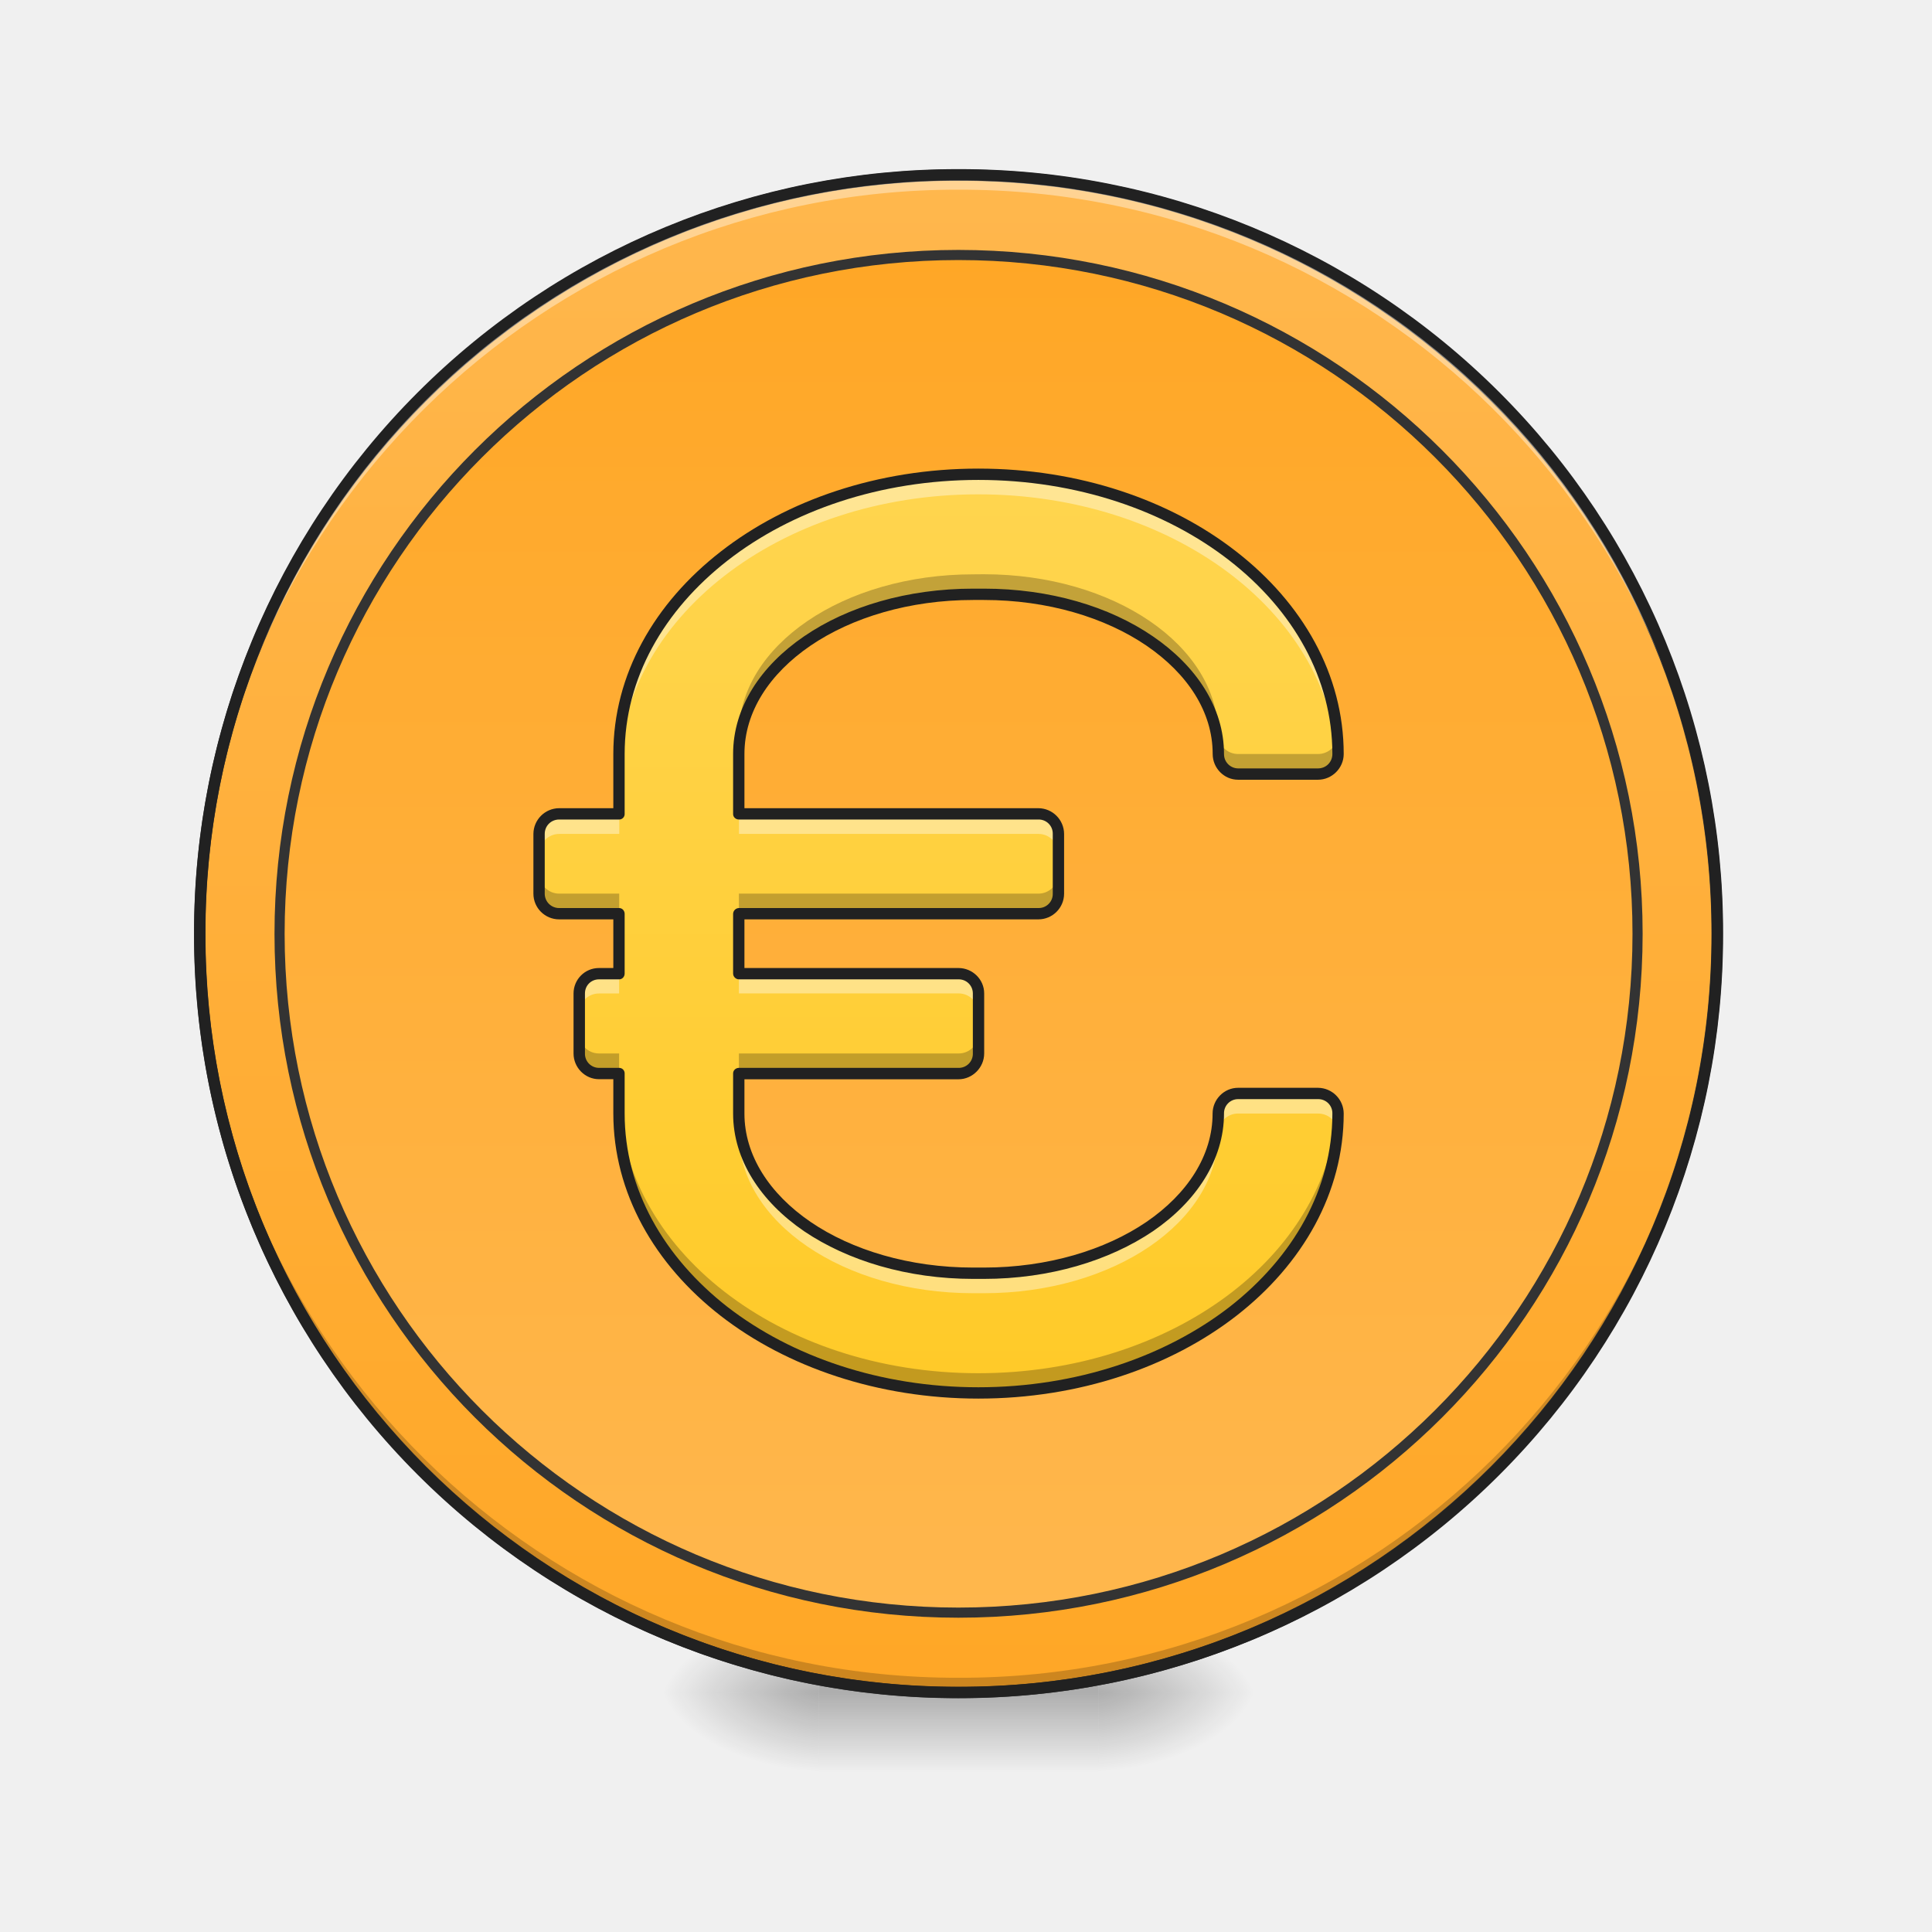
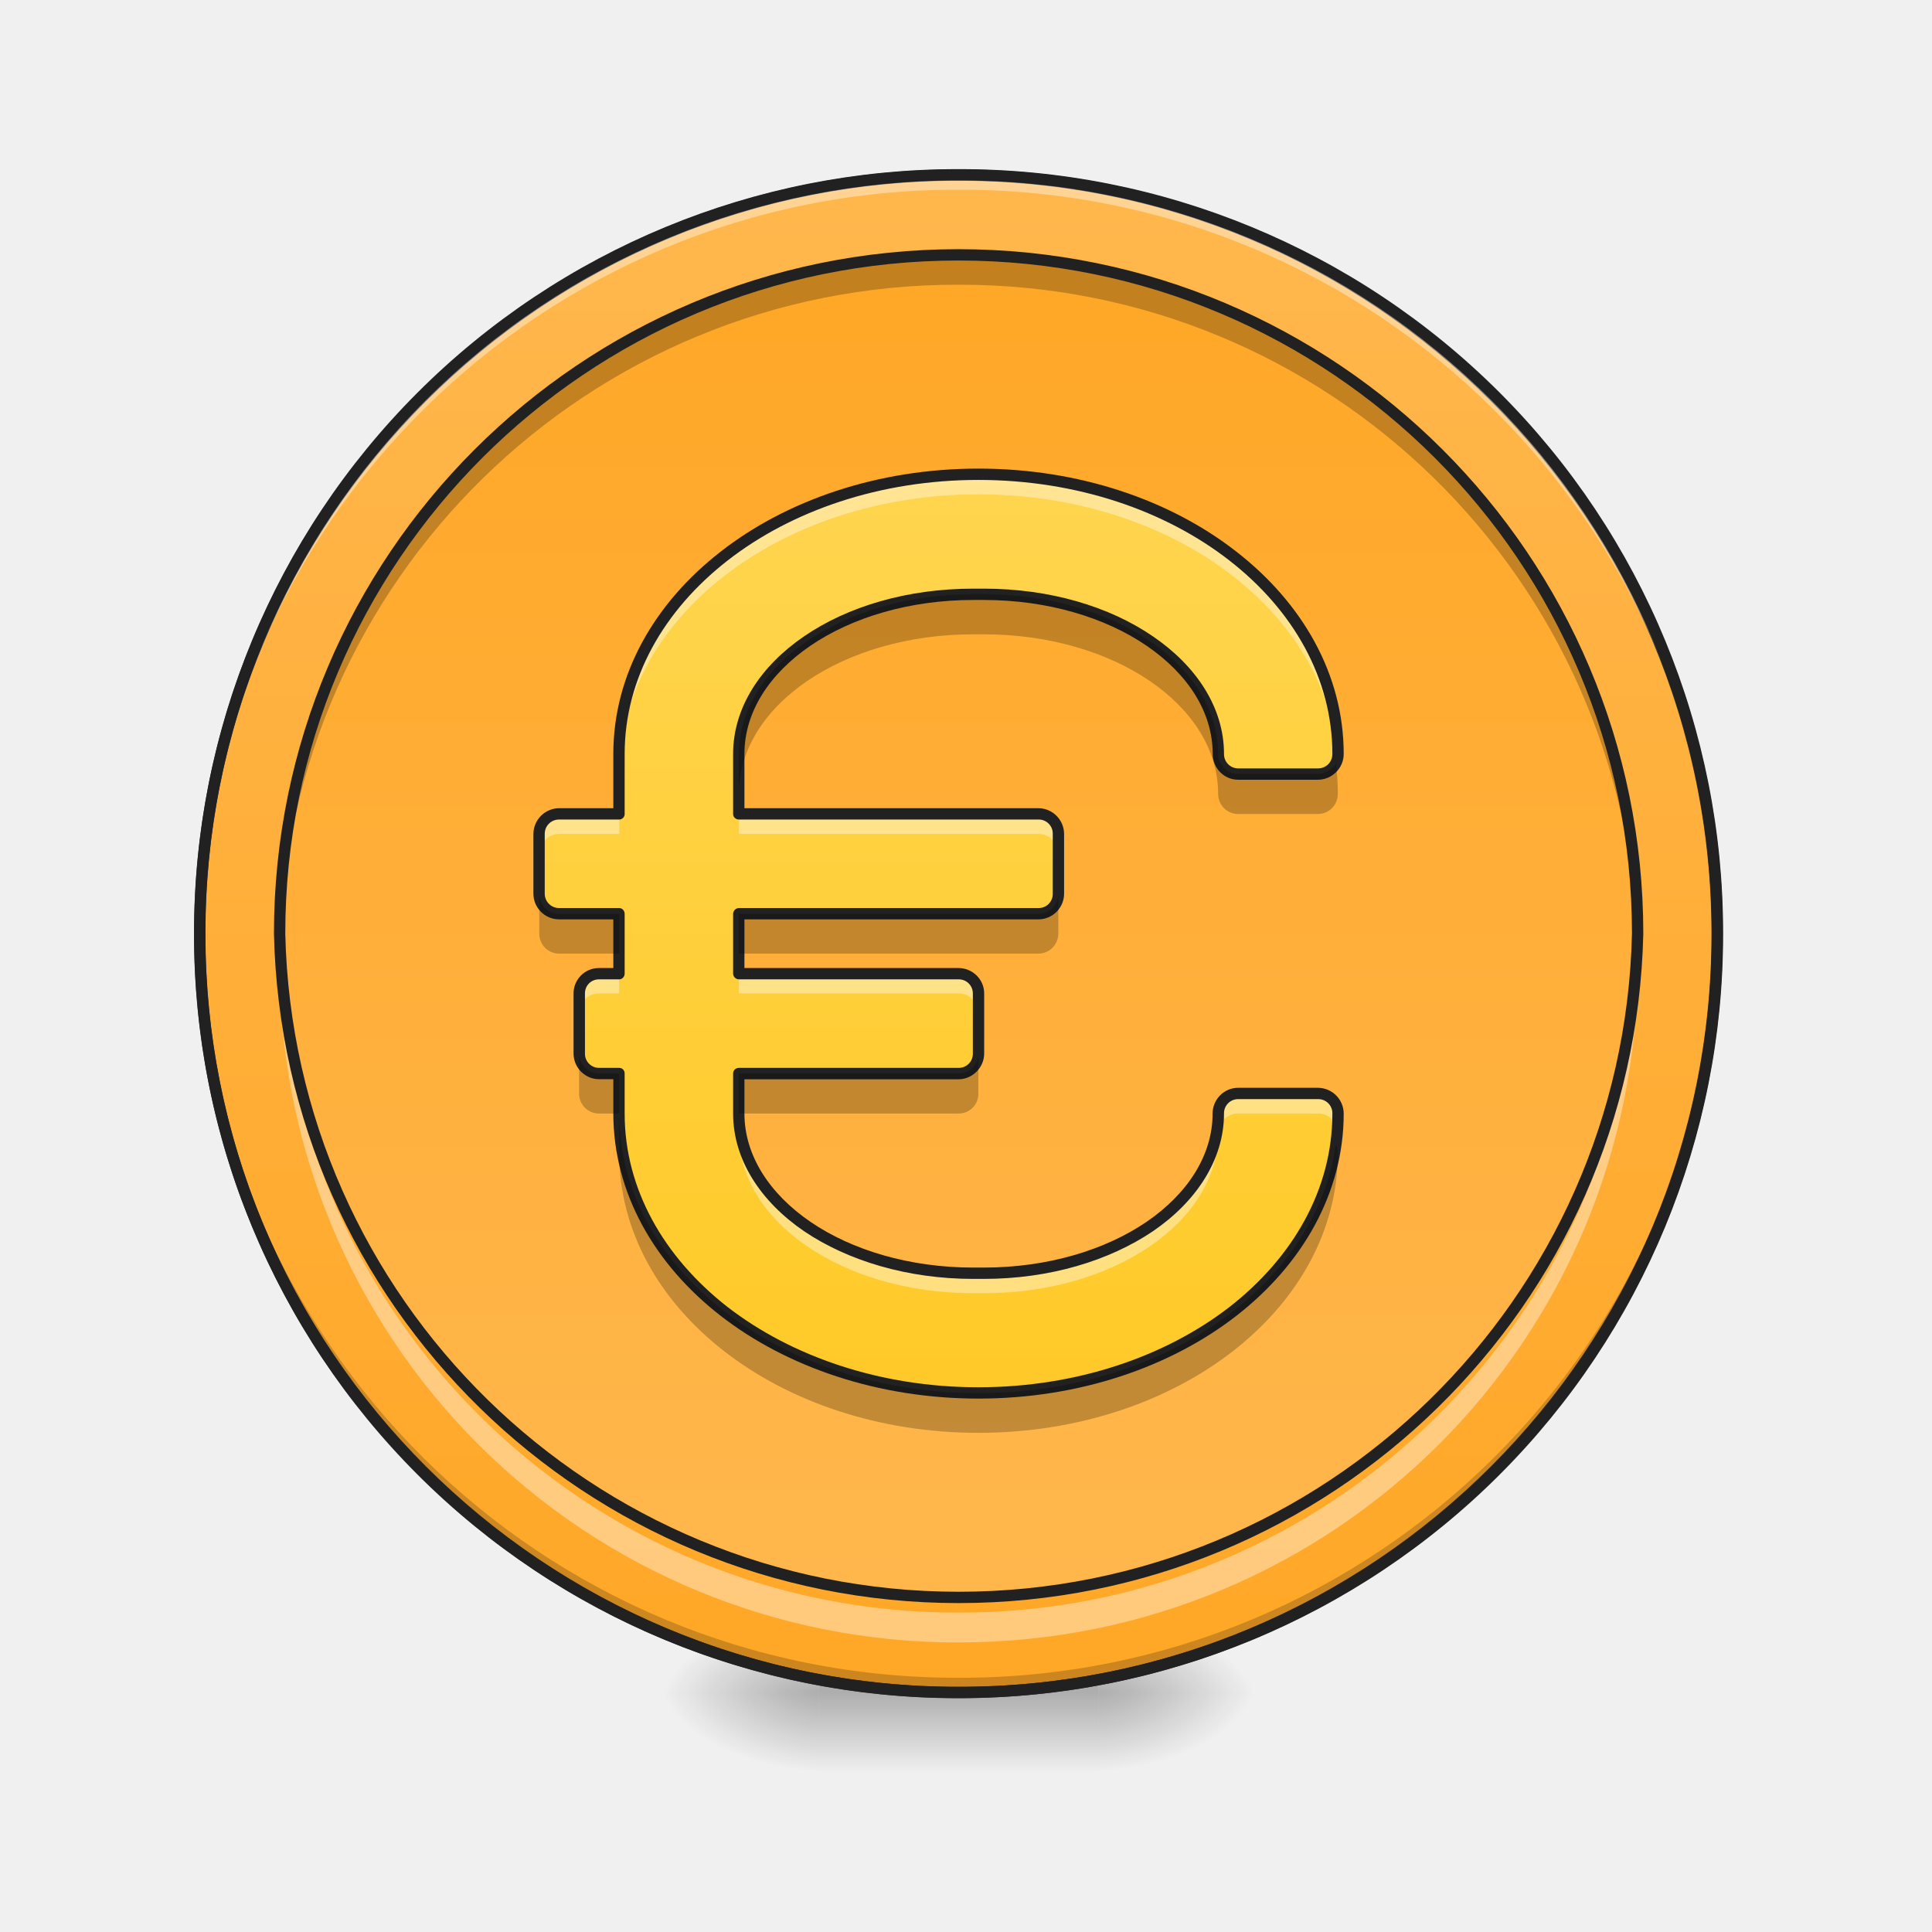
- <svg xmlns="http://www.w3.org/2000/svg" width="22pt" height="22pt" viewBox="0 0 22 22">
+ <svg xmlns="http://www.w3.org/2000/svg" width="22" height="22">
  <defs>
    <radialGradient id="a" gradientUnits="userSpaceOnUse" cx="450.909" cy="189.579" fx="450.909" fy="189.579" r="21.167" gradientTransform="matrix(0 -.05372 -.09669 0 30.61 43.722)">
      <stop offset="0" stop-opacity=".314" />
      <stop offset=".222" stop-opacity=".275" />
      <stop offset="1" stop-opacity="0" />
    </radialGradient>
    <radialGradient id="b" gradientUnits="userSpaceOnUse" cx="450.909" cy="189.579" fx="450.909" fy="189.579" r="21.167" gradientTransform="matrix(0 .05372 .09669 0 -8.78 -5.175)">
      <stop offset="0" stop-opacity=".314" />
      <stop offset=".222" stop-opacity=".275" />
      <stop offset="1" stop-opacity="0" />
    </radialGradient>
    <radialGradient id="c" gradientUnits="userSpaceOnUse" cx="450.909" cy="189.579" fx="450.909" fy="189.579" r="21.167" gradientTransform="matrix(0 -.05372 .09669 0 -8.78 43.722)">
      <stop offset="0" stop-opacity=".314" />
      <stop offset=".222" stop-opacity=".275" />
      <stop offset="1" stop-opacity="0" />
    </radialGradient>
    <radialGradient id="d" gradientUnits="userSpaceOnUse" cx="450.909" cy="189.579" fx="450.909" fy="189.579" r="21.167" gradientTransform="matrix(0 .05372 -.09669 0 30.61 -5.175)">
      <stop offset="0" stop-opacity=".314" />
      <stop offset=".222" stop-opacity=".275" />
      <stop offset="1" stop-opacity="0" />
    </radialGradient>
    <linearGradient id="e" gradientUnits="userSpaceOnUse" x1="255.323" y1="233.5" x2="255.323" y2="254.667" gradientTransform="matrix(.00919 0 0 .04297 8.57 9.24)">
      <stop offset="0" stop-opacity=".275" />
      <stop offset="1" stop-opacity="0" />
    </linearGradient>
    <linearGradient id="f" gradientUnits="userSpaceOnUse" x1="254" y1="-168.667" x2="254" y2="233.5">
      <stop offset="0" stop-color="#ffb74d" />
      <stop offset="1" stop-color="#ffa726" />
    </linearGradient>
-     <linearGradient id="g" gradientUnits="userSpaceOnUse" x1="254" y1="-168.667" x2="254" y2="233.5" gradientTransform="matrix(.89474 0 0 .89474 26.737 3.412)">
+     <linearGradient id="g" gradientUnits="userSpaceOnUse" x1="254" y1="-168.667" x2="254" y2="233.5" gradientTransform="matrix(.03845 0 0 .03845 1.149 9.386)">
      <stop offset="0" stop-color="#ffa726" />
      <stop offset="1" stop-color="#ffb74d" />
    </linearGradient>
    <linearGradient id="h" gradientUnits="userSpaceOnUse" x1="960" y1="455.118" x2="960" y2="1375.118" gradientTransform="matrix(.01137 0 0 .01137 .227 .227)">
      <stop offset="0" stop-color="#ffd54f" />
      <stop offset="1" stop-color="#ffca28" />
    </linearGradient>
  </defs>
  <path d="M12.508 19.273h1.816v-.91h-1.816zm0 0" fill="url(#a)" />
  <path d="M9.324 19.273h-1.82v.91h1.82zm0 0" fill="url(#b)" />
  <path d="M9.324 19.273h-1.82v-.91h1.82zm0 0" fill="url(#c)" />
  <path d="M12.508 19.273h1.816v.91h-1.816zm0 0" fill="url(#d)" />
  <path d="M9.324 19.047h3.184v1.137H9.324zm0 0" fill="url(#e)" />
  <path d="M253.976-168.64c111.08 0 201.071 89.99 201.071 201.07 0 111.081-89.991 201.073-201.071 201.073-110.99 0-201.072-89.992-201.072-201.072s90.082-201.072 201.072-201.072zm0 0" transform="matrix(.04297 0 0 .04297 0 9.24)" fill="url(#f)" stroke-width="3" stroke-linecap="round" stroke="#333" />
  <path d="M10.914 19.273a8.624 8.624 0 0 1-8.64-8.64v-.086a8.624 8.624 0 0 0 8.64 8.558 8.62 8.62 0 0 0 8.64-8.558v.086a8.621 8.621 0 0 1-8.64 8.64zm0 0" fill-opacity=".196" />
  <path d="M10.914 1.992a8.621 8.621 0 0 0-8.64 8.64v.087a8.624 8.624 0 0 1 8.64-8.559 8.62 8.62 0 0 1 8.64 8.559v-.086c0-4.79-3.85-8.64-8.64-8.64zm0 0" fill="#fff" fill-opacity=".392" />
  <path d="M10.914 1.926a8.686 8.686 0 0 0-8.703 8.707 8.686 8.686 0 0 0 8.703 8.703 8.686 8.686 0 0 0 8.707-8.703 8.687 8.687 0 0 0-8.707-8.707zm0 .129a8.557 8.557 0 0 1 8.578 8.578 8.556 8.556 0 0 1-8.578 8.574 8.556 8.556 0 0 1-8.574-8.574 8.556 8.556 0 0 1 8.574-8.578zm0 0" fill="#212121" />
-   <path d="M253.976-147.461c99.354 0 179.983 80.538 179.983 179.892s-80.63 179.892-179.983 179.892c-99.354 0-179.892-80.538-179.892-179.892s80.538-179.892 179.892-179.892zm0 0" transform="matrix(.04297 0 0 .04297 0 9.24)" fill="url(#g)" stroke-width="2.684" stroke-linecap="round" stroke="#333" />
+   <path d="M10.914 2.902c4.27 0 7.734 3.461 7.734 7.73a7.734 7.734 0 0 1-15.464 0 7.73 7.73 0 0 1 7.73-7.73zm0 0" fill="url(#g)" />
  <path d="M11.14 5.402c-2.265 0-4.09 1.418-4.09 3.184v.684h-.683a.227.227 0 0 0-.226.226v.68c0 .129.101.23.226.23h.684v.68h-.23a.227.227 0 0 0-.227.226v.684c0 .125.101.227.226.227h.23v.457c0 1.761 1.825 3.183 4.09 3.183 2.27 0 4.094-1.422 4.094-3.183a.227.227 0 0 0-.226-.227h-.91a.227.227 0 0 0-.227.227c0 1.008-1.191 1.816-2.668 1.816h-.121c-1.477 0-2.668-.809-2.668-1.816v-.457h2.5a.224.224 0 0 0 .227-.227v-.684a.224.224 0 0 0-.227-.226h-2.5v-.68h3.41a.228.228 0 0 0 .227-.23v-.68a.227.227 0 0 0-.227-.226h-3.41v-.684c0-1.008 1.191-1.82 2.668-1.82h.121c1.477 0 2.668.812 2.668 1.82 0 .125.102.226.227.226h.91a.227.227 0 0 0 .226-.226c0-1.766-1.824-3.184-4.093-3.184zm0 0" fill="url(#h)" />
  <path d="M11.14 5.402c-2.265 0-4.09 1.418-4.09 3.184v.226c0-1.761 1.825-3.183 4.09-3.183 2.196 0 3.973 1.328 4.09 3.008.004-.016.004-.035.004-.051 0-1.766-1.824-3.184-4.093-3.184zM6.368 9.27a.227.227 0 0 0-.226.226v.227c0-.125.101-.227.226-.227h.684V9.27zm2.047 0v.226h3.41c.125 0 .227.102.227.227v-.227a.227.227 0 0 0-.227-.226zM6.82 11.086a.227.227 0 0 0-.226.226v.231c0-.129.101-.23.226-.23h.23v-.227zm1.594 0v.226h2.5c.129 0 .227.102.227.231v-.23a.224.224 0 0 0-.227-.227zm5.684 1.367a.227.227 0 0 0-.227.227c0 1.008-1.191 1.816-2.668 1.816h-.121c-1.477 0-2.668-.809-2.668-1.816v.226c0 1.008 1.191 1.82 2.668 1.82h.121c1.477 0 2.668-.812 2.668-1.82 0-.125.102-.226.227-.226h.91c.11 0 .199.074.222.175.004-.058.004-.117.004-.175a.227.227 0 0 0-.226-.227zm0 0" fill="#fff" fill-opacity=".392" />
-   <path d="M11.082 6.54c-1.477 0-2.668.812-2.668 1.82v.226c0-1.008 1.191-1.82 2.668-1.82h.121c1.477 0 2.668.812 2.668 1.82 0 .125.102.226.227.226h.91a.227.227 0 0 0 .226-.226c0-.059 0-.117-.004-.176a.227.227 0 0 1-.222.176h-.91a.227.227 0 0 1-.227-.227c0-1.007-1.191-1.82-2.668-1.82zM6.141 9.95v.226c0 .129.101.23.226.23h.684v-.23h-.684a.227.227 0 0 1-.226-.227zm5.91 0a.227.227 0 0 1-.227.226h-3.41v.23h3.41a.228.228 0 0 0 .227-.23zm-5.457 1.82v.226c0 .125.101.227.226.227h.23v-.227h-.23a.227.227 0 0 1-.226-.226zm4.547 0a.224.224 0 0 1-.227.226h-2.5v.227h2.5a.224.224 0 0 0 .227-.227zm-4.09.683v.227c0 1.761 1.824 3.183 4.09 3.183 2.27 0 4.093-1.422 4.093-3.183 0-.02 0-.035-.004-.055-.117 1.684-1.894 3.012-4.09 3.012-2.265 0-4.09-1.422-4.09-3.184zm0 0" fill-opacity=".235" />
  <path d="M11.14 5.336c-1.144 0-2.183.36-2.933.945-.754.586-1.223 1.399-1.223 2.305v.617h-.617a.295.295 0 0 0-.293.293v.68c0 .164.133.293.293.293h.617v.554H6.82c-.16 0-.289.13-.289.29v.683c0 .16.13.293.29.293h.163v.39c0 .903.47 1.72 1.223 2.305.75.582 1.79.942 2.934.942 1.148 0 2.187-.36 2.937-.942.754-.586 1.223-1.402 1.223-2.304a.295.295 0 0 0-.293-.293h-.91c-.16 0-.29.133-.29.293 0 .476-.285.914-.753 1.234-.47.32-1.125.52-1.852.52h-.121c-.727 0-1.383-.2-1.852-.52-.468-.32-.753-.758-.753-1.234v-.39h2.437c.16 0 .293-.134.293-.294v-.684c0-.16-.133-.289-.293-.289H8.477v-.554h3.347c.16 0 .293-.13.293-.293v-.68a.295.295 0 0 0-.293-.293H8.477v-.617c0-.48.285-.914.753-1.234.47-.32 1.125-.52 1.852-.52h.121c.727 0 1.383.2 1.852.52.468.32.754.753.754 1.234 0 .16.129.293.289.293h.91c.16 0 .293-.133.293-.293 0-.906-.469-1.719-1.223-2.305-.75-.586-1.789-.945-2.937-.945zm0 .129c1.122 0 2.133.351 2.86.918.727.566 1.172 1.344 1.172 2.203 0 .09-.07.164-.164.164h-.91a.162.162 0 0 1-.16-.164c0-.531-.317-1.004-.81-1.34-.495-.34-1.175-.543-1.925-.543h-.121c-.75 0-1.43.203-1.926.543-.492.336-.808.809-.808 1.34v.684c0 .035.03.062.066.062h3.41a.16.16 0 0 1 .164.164v.68a.16.16 0 0 1-.164.164h-3.41a.068.068 0 0 0-.066.066v.68c0 .035.03.066.066.066h2.5a.16.16 0 0 1 .164.16v.684a.16.16 0 0 1-.164.164h-2.5c-.035 0-.066.027-.066.063v.457c0 .527.316 1.004.808 1.34.496.335 1.176.543 1.926.543h.121c.75 0 1.43-.208 1.926-.543.492-.336.809-.813.809-1.34a.16.16 0 0 1 .16-.164h.91a.16.16 0 0 1 .164.164c0 .86-.445 1.636-1.172 2.203-.727.562-1.738.914-2.86.914-1.117 0-2.128-.352-2.855-.914-.726-.567-1.172-1.344-1.172-2.203v-.457a.062.062 0 0 0-.062-.063h-.23a.16.16 0 0 1-.16-.164v-.684c0-.09.07-.16.16-.16h.23c.035 0 .062-.03.062-.066v-.68c0-.035-.027-.066-.062-.066h-.684a.163.163 0 0 1-.164-.164v-.68c0-.094.074-.164.164-.164h.684a.062.062 0 0 0 .062-.062v-.684c0-.86.446-1.637 1.172-2.203.727-.567 1.738-.918 2.856-.918zm0 0" fill="#212121" />
+   <path d="M11.082 6.766c-1.477 0-2.668.812-2.668 1.82v.453c0-1.008 1.191-1.816 2.668-1.816h.121c1.477 0 2.668.808 2.668 1.816 0 .129.102.23.227.23h.91a.228.228 0 0 0 .226-.23c0-.117-.007-.234-.023-.351a.228.228 0 0 1-.203.124h-.91a.227.227 0 0 1-.227-.226c0-1.008-1.191-1.82-2.668-1.82zm-4.941 3.41v.457c0 .125.101.226.226.226h.684v-.453h-.684a.228.228 0 0 1-.226-.23zm5.91 0c0 .129-.102.23-.227.23h-3.41v.453h3.41a.227.227 0 0 0 .227-.226zm-5.457 1.82v.457c0 .125.101.227.226.227h.23v-.457h-.23a.227.227 0 0 1-.226-.227zm.457.684v.453c0 1.765 1.824 3.183 4.09 3.183 2.27 0 4.093-1.418 4.093-3.183a.228.228 0 0 0-.023-.102c-.223 1.598-1.953 2.832-4.07 2.832-2.266 0-4.09-1.422-4.09-3.183zm4.09-.684a.224.224 0 0 1-.227.227h-2.5v.457h2.5a.224.224 0 0 0 .227-.227zm0 0" fill-opacity=".235" />
+   <path d="M10.914 2.902a7.713 7.713 0 0 0-7.73 7.903 7.716 7.716 0 0 1 7.73-7.563 7.714 7.714 0 0 1 7.73 7.563c0-.059.004-.117.004-.172 0-4.285-3.449-7.73-7.734-7.73zm0 0" fill-opacity=".235" />
+   <path d="M10.914 18.703a7.713 7.713 0 0 1-7.73-7.73v-.168a7.715 7.715 0 0 0 7.73 7.558 7.713 7.713 0 0 0 7.73-7.558c0 .054.004.113.004.168 0 4.285-3.449 7.73-7.734 7.73zm0 0" fill="#fff" fill-opacity=".392" />
+   <path d="M10.914 2.902c4.27 0 7.734 3.461 7.734 7.73a7.734 7.734 0 0 1-15.464 0 7.73 7.73 0 0 1 7.73-7.73zm0 0" fill="none" stroke-width=".129" stroke-linecap="round" stroke="#212121" />
</svg>
